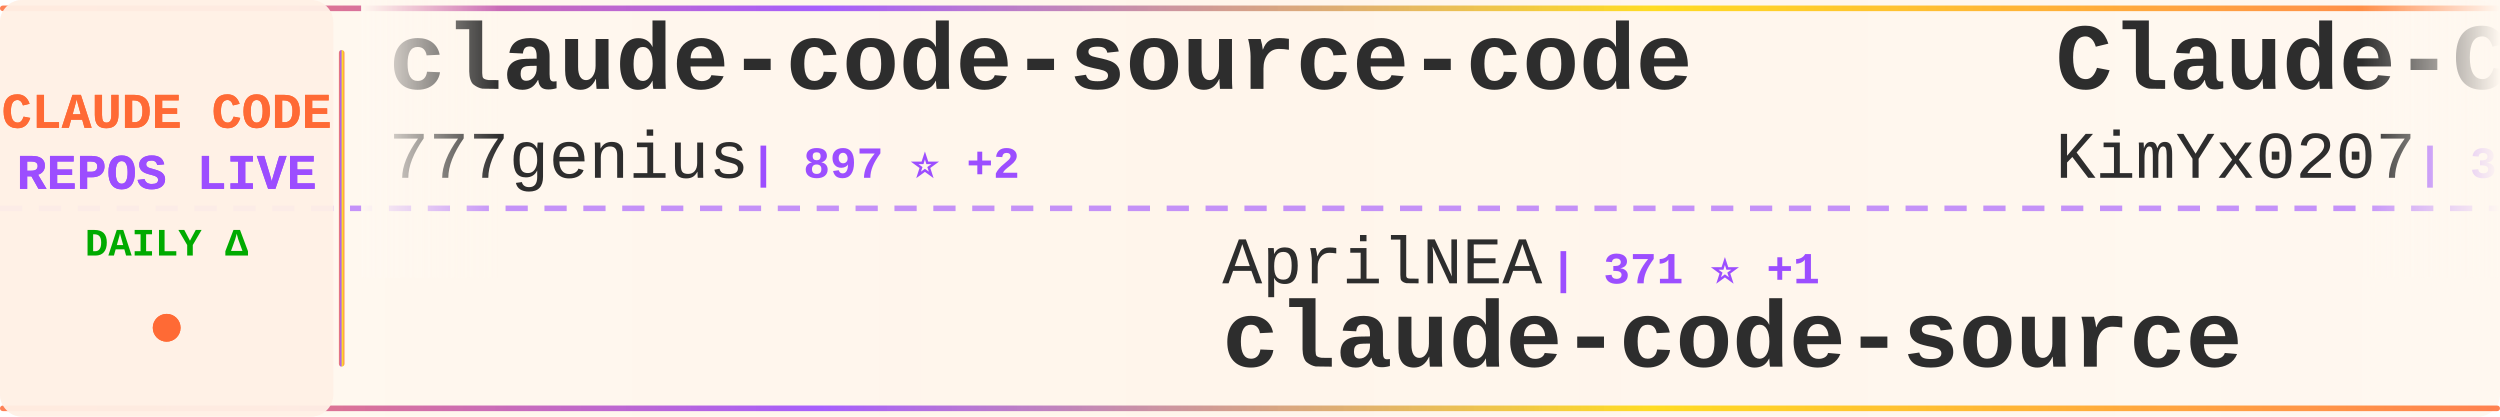
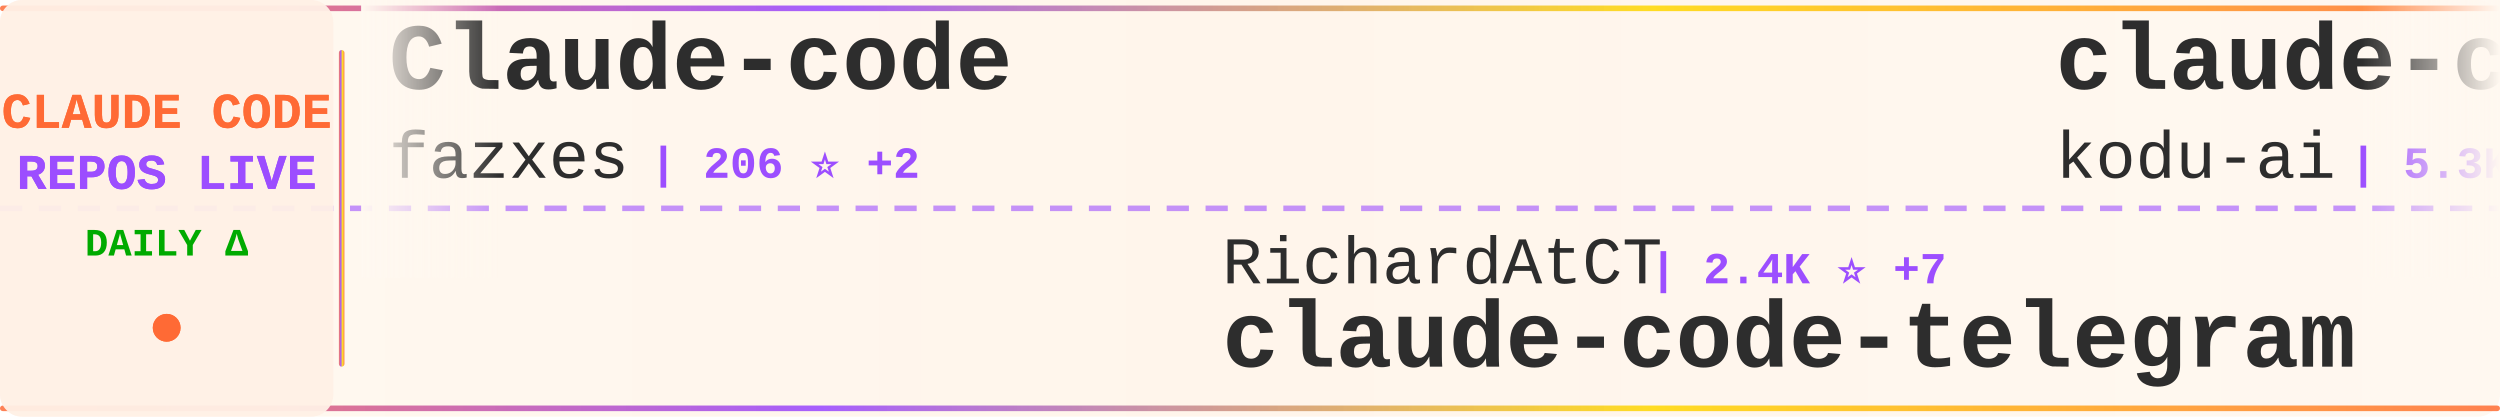
<svg xmlns="http://www.w3.org/2000/svg" width="900" height="150">
  <defs>
    <linearGradient id="tickerBg" x1="0%" y1="0%" x2="100%" y2="0%">
      <stop offset="0%" style="stop-color:#fff8f0;stop-opacity:0.98" />
      <stop offset="50%" style="stop-color:#fff5eb;stop-opacity:1" />
      <stop offset="100%" style="stop-color:#fff8f0;stop-opacity:0.98" />
    </linearGradient>
    <linearGradient id="borderGrad" x1="0%" y1="0%" x2="100%" y2="0%">
      <stop offset="0%" style="stop-color:#FF6B35;stop-opacity:0.85">
        <animate attributeName="stop-opacity" values="0.85;1;0.85" dur="2s" repeatCount="indefinite" />
      </stop>
      <stop offset="33%" style="stop-color:#9C4EFF;stop-opacity:0.9">
        <animate attributeName="stop-opacity" values="0.9;1;0.9" dur="2.2s" repeatCount="indefinite" />
      </stop>
      <stop offset="66%" style="stop-color:#FFD700;stop-opacity:0.85">
        <animate attributeName="stop-opacity" values="0.85;1;0.85" dur="1.8s" repeatCount="indefinite" />
      </stop>
      <stop offset="100%" style="stop-color:#FF6B35;stop-opacity:0.85">
        <animate attributeName="stop-opacity" values="0.85;1;0.85" dur="2s" repeatCount="indefinite" />
      </stop>
    </linearGradient>
    <filter id="textGlow">
      <feGaussianBlur stdDeviation="0.15" result="coloredBlur" />
      <feMerge>
        <feMergeNode in="coloredBlur" />
        <feMergeNode in="SourceGraphic" />
      </feMerge>
    </filter>
    <filter id="metricGlow">
      <feGaussianBlur stdDeviation="0.2" result="coloredBlur" />
      <feMerge>
        <feMergeNode in="coloredBlur" />
        <feMergeNode in="SourceGraphic" />
      </feMerge>
    </filter>
    <linearGradient id="leftFade" x1="0%" y1="0%" x2="100%" y2="0%">
      <stop offset="0%" style="stop-color:#fff8f0;stop-opacity:1" />
      <stop offset="100%" style="stop-color:#fff8f0;stop-opacity:0" />
    </linearGradient>
    <linearGradient id="rightFade" x1="0%" y1="0%" x2="100%" y2="0%">
      <stop offset="0%" style="stop-color:#fff8f0;stop-opacity:0" />
      <stop offset="100%" style="stop-color:#fff8f0;stop-opacity:1" />
    </linearGradient>
  </defs>
  <rect width="900" height="150" fill="url(#tickerBg)" rx="8" />
  <rect x="0" y="2" width="900" height="2" fill="url(#borderGrad)" rx="1" />
  <rect x="0" y="146" width="900" height="2" fill="url(#borderGrad)" rx="1" />
  <line x1="0" y1="75" x2="900" y2="75" stroke="#9C4EFF" stroke-width="2" stroke-dasharray="8 6" opacity="0.6" />
  <rect x="0" y="0" width="120" height="150" fill="#fff0e6" opacity="0.95" rx="8" />
  <text x="60" y="46" font-family="'Courier New', monospace" font-size="18" font-weight="bold" fill="#FF6B35" text-anchor="middle" filter="url(#textGlow)">
    CLAUDE CODE
  </text>
  <text x="60" y="68" font-family="'Courier New', monospace" font-size="18" font-weight="bold" fill="#9C4EFF" text-anchor="middle" filter="url(#textGlow)">
    REPOS LIVE
  </text>
  <text x="60" y="92" font-family="'Courier New', monospace" font-size="14" font-weight="bold" fill="#00aa00" text-anchor="middle">
    DAILY Δ
  </text>
  <circle cx="60" cy="118" r="5" fill="#FF6B35" filter="url(#metricGlow)">
    <animate attributeName="r" values="4;6;4" dur="1.5s" repeatCount="indefinite" />
    <animate attributeName="opacity" values="0.6;1;0.6" dur="1.5s" repeatCount="indefinite" />
  </circle>
  <rect x="122" y="18" width="2" height="114" fill="url(#borderGrad)" rx="1" />
  <clipPath id="tickerClip">
    <rect x="130" y="0" width="770" height="150" />
  </clipPath>
  <g clip-path="url(#tickerClip)">
    <g id="tickerItems">
      <animateTransform attributeName="transform" attributeType="XML" type="translate" from="0 0" to="-3000 0" dur="54s" repeatCount="indefinite" />
      <g transform="translate(0, 0)">
-         <text x="140" y="32" font-family="'Courier New', monospace" font-size="34" font-weight="bold" fill="#2d2d2d">claude-code-source-code</text>
-         <text x="140" y="64" font-family="'Courier New', monospace" font-size="24" font-weight="normal" fill="#2d2d2d" opacity="1.0">777genius</text>
-         <text x="270" y="64" font-family="'Courier New', monospace" font-size="16" font-weight="bold" fill="#9C4EFF"> | 897 ⭐ +2</text>
+         <text x="140" y="32" font-family="'Courier New', monospace" font-size="34" font-weight="bold" fill="#2d2d2d">Claude-code</text>
+         <text x="140" y="64" font-family="'Courier New', monospace" font-size="24" font-weight="normal" fill="#2d2d2d" opacity="1.0">fazxes</text>
+         <text x="234" y="64" font-family="'Courier New', monospace" font-size="16" font-weight="bold" fill="#9C4EFF"> | 206 ⭐ +2</text>
      </g>
      <g transform="translate(300, 0)">
-         <text x="140" y="102" font-family="'Courier New', monospace" font-size="24" font-weight="normal" fill="#2d2d2d" opacity="1.0">AprilNEA</text>
-         <text x="258" y="102" font-family="'Courier New', monospace" font-size="16" font-weight="bold" fill="#9C4EFF"> | 371 ⭐ +1</text>
-         <text x="140" y="132" font-family="'Courier New', monospace" font-size="34" font-weight="bold" fill="#2d2d2d">claude-code-source</text>
+         <text x="140" y="102" font-family="'Courier New', monospace" font-size="24" font-weight="normal" fill="#2d2d2d" opacity="1.0">RichardAtCT</text>
+         <text x="294" y="102" font-family="'Courier New', monospace" font-size="16" font-weight="bold" fill="#9C4EFF"> | 2.4K ⭐ +7</text>
+         <text x="140" y="132" font-family="'Courier New', monospace" font-size="34" font-weight="bold" fill="#2d2d2d">claude-code-telegram</text>
      </g>
      <g transform="translate(600, 0)">
-         <text x="140" y="32" font-family="'Courier New', monospace" font-size="34" font-weight="bold" fill="#2d2d2d">Claude-Code-x-OpenClaw-G...</text>
-         <text x="140" y="64" font-family="'Courier New', monospace" font-size="24" font-weight="normal" fill="#2d2d2d" opacity="1.0">KimYx0207</text>
-         <text x="270" y="64" font-family="'Courier New', monospace" font-size="16" font-weight="bold" fill="#9C4EFF"> | 3.3K ⭐ +30</text>
+         <text x="140" y="32" font-family="'Courier New', monospace" font-size="34" font-weight="bold" fill="#2d2d2d">claude-coder</text>
+         <text x="140" y="64" font-family="'Courier New', monospace" font-size="24" font-weight="normal" fill="#2d2d2d" opacity="1.0">kodu-ai</text>
+         <text x="246" y="64" font-family="'Courier New', monospace" font-size="16" font-weight="bold" fill="#9C4EFF"> | 5.3K ⭐ +1</text>
      </g>
      <g transform="translate(900, 0)">
-         <text x="140" y="102" font-family="'Courier New', monospace" font-size="24" font-weight="normal" fill="#2d2d2d" opacity="1.0">shanraisshan</text>
-         <text x="306" y="102" font-family="'Courier New', monospace" font-size="16" font-weight="bold" fill="#9C4EFF"> | 44.8K ⭐ +1.4K</text>
-         <text x="140" y="132" font-family="'Courier New', monospace" font-size="34" font-weight="bold" fill="#2d2d2d">claude-code-best-practic...</text>
+         <text x="140" y="102" font-family="'Courier New', monospace" font-size="24" font-weight="normal" fill="#2d2d2d" opacity="1.0">repowise-dev</text>
+         <text x="306" y="102" font-family="'Courier New', monospace" font-size="16" font-weight="bold" fill="#9C4EFF"> | 938 ⭐ +1</text>
+         <text x="140" y="132" font-family="'Courier New', monospace" font-size="34" font-weight="bold" fill="#2d2d2d">claude-code-prompts</text>
      </g>
      <g transform="translate(1200, 0)">
-         <text x="140" y="32" font-family="'Courier New', monospace" font-size="34" font-weight="bold" fill="#2d2d2d">claude-code-source</text>
-         <text x="140" y="64" font-family="'Courier New', monospace" font-size="24" font-weight="normal" fill="#2d2d2d" opacity="1.0">hangsman</text>
-         <text x="258" y="64" font-family="'Courier New', monospace" font-size="16" font-weight="bold" fill="#9C4EFF"> | 753 ⭐ +1</text>
+         <text x="140" y="32" font-family="'Courier New', monospace" font-size="34" font-weight="bold" fill="#2d2d2d">claude-code-my-workflow</text>
+         <text x="140" y="64" font-family="'Courier New', monospace" font-size="24" font-weight="normal" fill="#2d2d2d" opacity="1.0">pedrohcgs</text>
+         <text x="270" y="64" font-family="'Courier New', monospace" font-size="16" font-weight="bold" fill="#9C4EFF"> | 922 ⭐ +6</text>
      </g>
      <g transform="translate(1500, 0)">
-         <text x="140" y="102" font-family="'Courier New', monospace" font-size="24" font-weight="normal" fill="#2d2d2d" opacity="1.0">alirezarezvani</text>
-         <text x="330" y="102" font-family="'Courier New', monospace" font-size="16" font-weight="bold" fill="#9C4EFF"> | 11.2K ⭐ +176</text>
-         <text x="140" y="132" font-family="'Courier New', monospace" font-size="34" font-weight="bold" fill="#2d2d2d">claude-skills</text>
+         <text x="140" y="102" font-family="'Courier New', monospace" font-size="24" font-weight="normal" fill="#2d2d2d" opacity="1.0">garrytan</text>
+         <text x="258" y="102" font-family="'Courier New', monospace" font-size="16" font-weight="bold" fill="#9C4EFF"> | 73.2K ⭐ +848</text>
+         <text x="140" y="132" font-family="'Courier New', monospace" font-size="34" font-weight="bold" fill="#2d2d2d">gstack</text>
      </g>
      <g transform="translate(1800, 0)">
-         <text x="140" y="32" font-family="'Courier New', monospace" font-size="34" font-weight="bold" fill="#2d2d2d">awesome-claude-code-suba...</text>
-         <text x="140" y="64" font-family="'Courier New', monospace" font-size="24" font-weight="normal" fill="#2d2d2d" opacity="1.0">VoltAgent</text>
-         <text x="270" y="64" font-family="'Courier New', monospace" font-size="16" font-weight="bold" fill="#9C4EFF"> | 17.4K ⭐ +101</text>
+         <text x="140" y="32" font-family="'Courier New', monospace" font-size="34" font-weight="bold" fill="#2d2d2d">cc-switch</text>
+         <text x="140" y="64" font-family="'Courier New', monospace" font-size="24" font-weight="normal" fill="#2d2d2d" opacity="1.0">farion1231</text>
+         <text x="282" y="64" font-family="'Courier New', monospace" font-size="16" font-weight="bold" fill="#9C4EFF"> | 45.3K ⭐ +664</text>
      </g>
      <g transform="translate(2100, 0)">
-         <text x="140" y="102" font-family="'Courier New', monospace" font-size="24" font-weight="normal" fill="#2d2d2d" opacity="1.0">bfly123</text>
-         <text x="246" y="102" font-family="'Courier New', monospace" font-size="16" font-weight="bold" fill="#9C4EFF"> | 2.2K ⭐ +15</text>
-         <text x="140" y="132" font-family="'Courier New', monospace" font-size="34" font-weight="bold" fill="#2d2d2d">claude_code_bridge</text>
+         <text x="140" y="102" font-family="'Courier New', monospace" font-size="24" font-weight="normal" fill="#2d2d2d" opacity="1.0">siteboon</text>
+         <text x="258" y="102" font-family="'Courier New', monospace" font-size="16" font-weight="bold" fill="#9C4EFF"> | 9.9K ⭐ +51</text>
+         <text x="140" y="132" font-family="'Courier New', monospace" font-size="34" font-weight="bold" fill="#2d2d2d">claudecodeui</text>
      </g>
      <g transform="translate(2400, 0)">
-         <text x="140" y="32" font-family="'Courier New', monospace" font-size="34" font-weight="bold" fill="#2d2d2d">happy</text>
-         <text x="140" y="64" font-family="'Courier New', monospace" font-size="24" font-weight="normal" fill="#2d2d2d" opacity="1.0">slopus</text>
-         <text x="234" y="64" font-family="'Courier New', monospace" font-size="16" font-weight="bold" fill="#9C4EFF"> | 18.4K ⭐ +204</text>
+         <text x="140" y="32" font-family="'Courier New', monospace" font-size="34" font-weight="bold" fill="#2d2d2d">claude-code-source-build</text>
+         <text x="140" y="64" font-family="'Courier New', monospace" font-size="24" font-weight="normal" fill="#2d2d2d" opacity="1.0">andrew-kramer-inno</text>
+         <text x="378" y="64" font-family="'Courier New', monospace" font-size="16" font-weight="bold" fill="#9C4EFF"> | 568 ⭐ +1</text>
      </g>
      <g transform="translate(2700, 0)">
-         <text x="140" y="102" font-family="'Courier New', monospace" font-size="24" font-weight="normal" fill="#2d2d2d" opacity="1.0">paoloanzn</text>
-         <text x="270" y="102" font-family="'Courier New', monospace" font-size="16" font-weight="bold" fill="#9C4EFF"> | 7.9K ⭐ +42</text>
-         <text x="140" y="132" font-family="'Courier New', monospace" font-size="34" font-weight="bold" fill="#2d2d2d">free-code</text>
+         <text x="140" y="102" font-family="'Courier New', monospace" font-size="24" font-weight="normal" fill="#2d2d2d" opacity="1.0">edmund-io</text>
+         <text x="270" y="102" font-family="'Courier New', monospace" font-size="16" font-weight="bold" fill="#9C4EFF"> | 1.4K ⭐ +4</text>
+         <text x="140" y="132" font-family="'Courier New', monospace" font-size="34" font-weight="bold" fill="#2d2d2d">edmunds-claude-code</text>
      </g>
      <g transform="translate(3000, 0)">
-         <text x="140" y="32" font-family="'Courier New', monospace" font-size="34" font-weight="bold" fill="#2d2d2d">claude-code-source-code</text>
-         <text x="140" y="64" font-family="'Courier New', monospace" font-size="24" font-weight="normal" fill="#2d2d2d" opacity="1.0">777genius</text>
-         <text x="270" y="64" font-family="'Courier New', monospace" font-size="16" font-weight="bold" fill="#9C4EFF"> | 897 ⭐ +2</text>
+         <text x="140" y="32" font-family="'Courier New', monospace" font-size="34" font-weight="bold" fill="#2d2d2d">Claude-code</text>
+         <text x="140" y="64" font-family="'Courier New', monospace" font-size="24" font-weight="normal" fill="#2d2d2d" opacity="1.0">fazxes</text>
+         <text x="234" y="64" font-family="'Courier New', monospace" font-size="16" font-weight="bold" fill="#9C4EFF"> | 206 ⭐ +2</text>
      </g>
      <g transform="translate(3300, 0)">
-         <text x="140" y="102" font-family="'Courier New', monospace" font-size="24" font-weight="normal" fill="#2d2d2d" opacity="1.0">AprilNEA</text>
-         <text x="258" y="102" font-family="'Courier New', monospace" font-size="16" font-weight="bold" fill="#9C4EFF"> | 371 ⭐ +1</text>
-         <text x="140" y="132" font-family="'Courier New', monospace" font-size="34" font-weight="bold" fill="#2d2d2d">claude-code-source</text>
+         <text x="140" y="102" font-family="'Courier New', monospace" font-size="24" font-weight="normal" fill="#2d2d2d" opacity="1.0">RichardAtCT</text>
+         <text x="294" y="102" font-family="'Courier New', monospace" font-size="16" font-weight="bold" fill="#9C4EFF"> | 2.4K ⭐ +7</text>
+         <text x="140" y="132" font-family="'Courier New', monospace" font-size="34" font-weight="bold" fill="#2d2d2d">claude-code-telegram</text>
      </g>
      <g transform="translate(3600, 0)">
-         <text x="140" y="32" font-family="'Courier New', monospace" font-size="34" font-weight="bold" fill="#2d2d2d">Claude-Code-x-OpenClaw-G...</text>
-         <text x="140" y="64" font-family="'Courier New', monospace" font-size="24" font-weight="normal" fill="#2d2d2d" opacity="1.0">KimYx0207</text>
-         <text x="270" y="64" font-family="'Courier New', monospace" font-size="16" font-weight="bold" fill="#9C4EFF"> | 3.3K ⭐ +30</text>
+         <text x="140" y="32" font-family="'Courier New', monospace" font-size="34" font-weight="bold" fill="#2d2d2d">claude-coder</text>
+         <text x="140" y="64" font-family="'Courier New', monospace" font-size="24" font-weight="normal" fill="#2d2d2d" opacity="1.0">kodu-ai</text>
+         <text x="246" y="64" font-family="'Courier New', monospace" font-size="16" font-weight="bold" fill="#9C4EFF"> | 5.3K ⭐ +1</text>
      </g>
      <g transform="translate(3900, 0)">
-         <text x="140" y="102" font-family="'Courier New', monospace" font-size="24" font-weight="normal" fill="#2d2d2d" opacity="1.0">shanraisshan</text>
-         <text x="306" y="102" font-family="'Courier New', monospace" font-size="16" font-weight="bold" fill="#9C4EFF"> | 44.8K ⭐ +1.4K</text>
-         <text x="140" y="132" font-family="'Courier New', monospace" font-size="34" font-weight="bold" fill="#2d2d2d">claude-code-best-practic...</text>
+         <text x="140" y="102" font-family="'Courier New', monospace" font-size="24" font-weight="normal" fill="#2d2d2d" opacity="1.0">repowise-dev</text>
+         <text x="306" y="102" font-family="'Courier New', monospace" font-size="16" font-weight="bold" fill="#9C4EFF"> | 938 ⭐ +1</text>
+         <text x="140" y="132" font-family="'Courier New', monospace" font-size="34" font-weight="bold" fill="#2d2d2d">claude-code-prompts</text>
      </g>
    </g>
  </g>
  <rect x="130" y="0" width="50" height="100" fill="url(#leftFade)" />
  <rect x="850" y="0" width="50" height="100" fill="url(#rightFade)" />
</svg>
